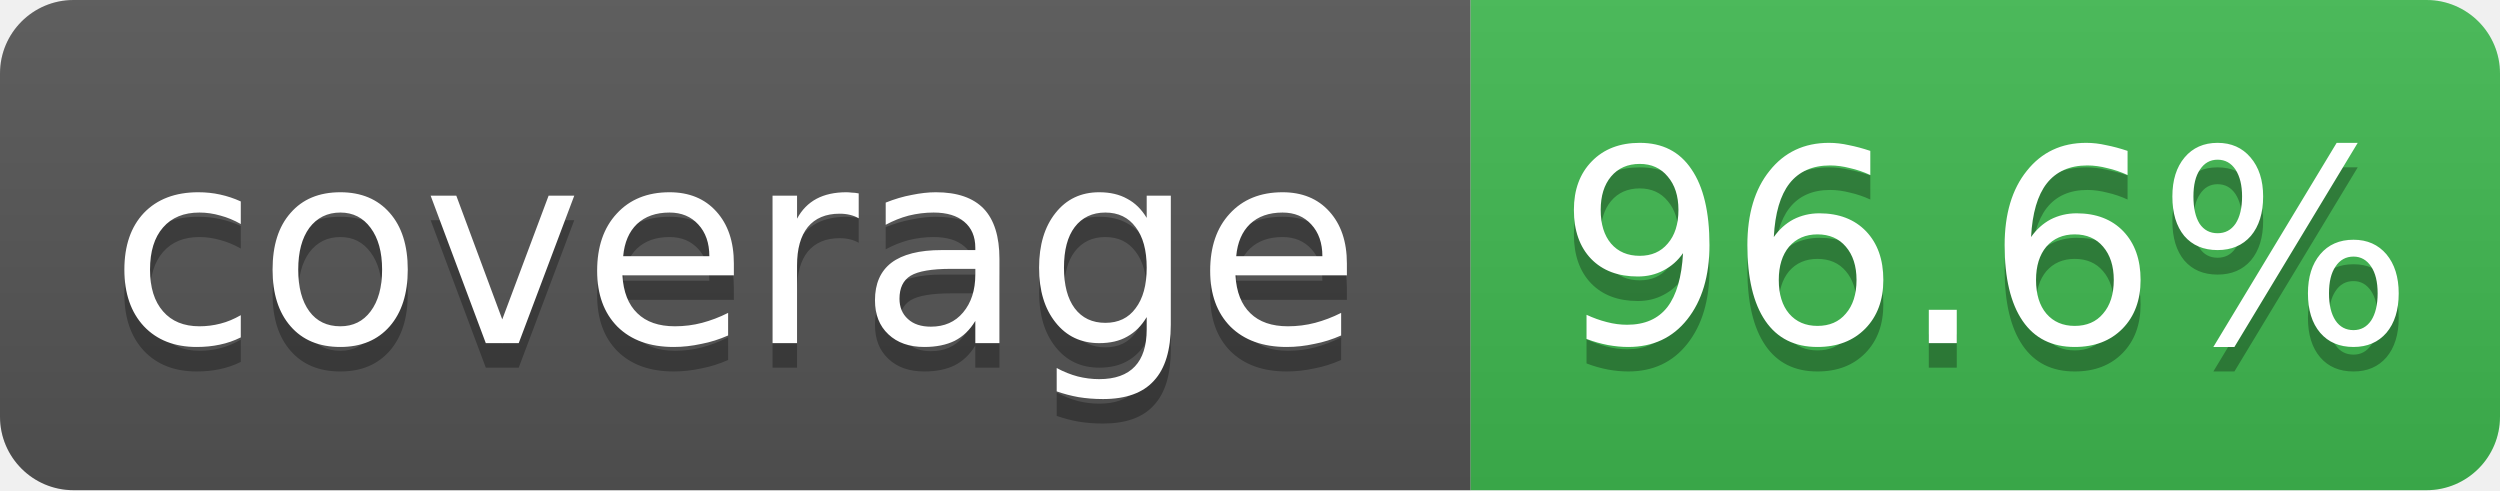
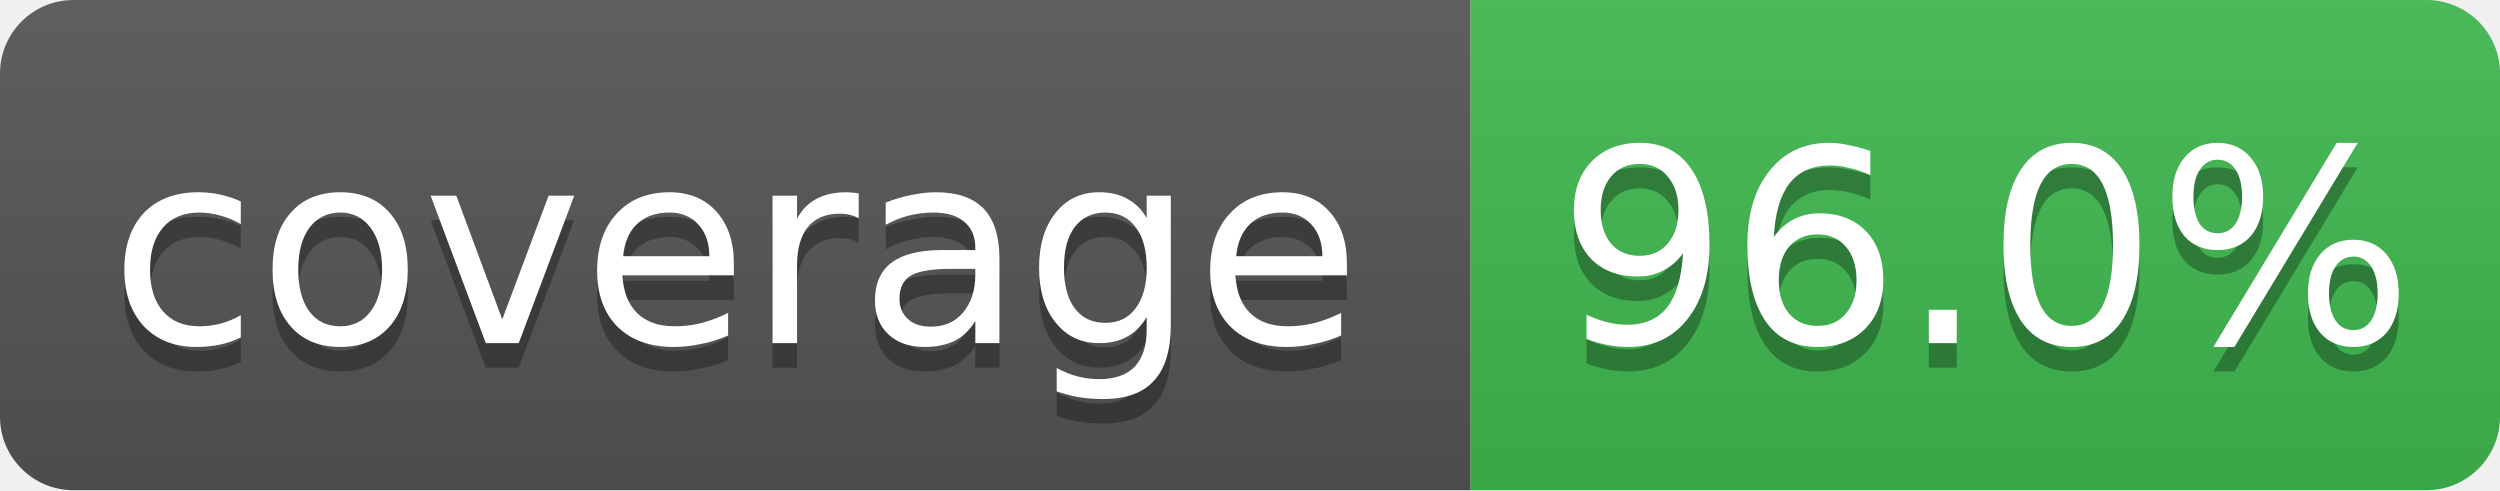
- <svg xmlns="http://www.w3.org/2000/svg" width="102" height="20" role="img" aria-label="coverage: 96.6%">
+ <svg xmlns="http://www.w3.org/2000/svg" width="102" height="20" role="img" aria-label="coverage: 96.0%">
  <linearGradient id="s" x2="0" y2="100%">
    <stop offset="0" stop-color="#bbb" stop-opacity=".1" />
    <stop offset="1" stop-opacity=".1" />
  </linearGradient>
  <clipPath id="r">
    <rect width="102" height="20" rx="3" fill="#fff" />
  </clipPath>
  <g clip-path="url(#r)">
    <rect width="60" height="20" fill="#555" />
    <rect x="60" width="42" height="20" fill="#3fb950" />
    <rect width="102" height="20" fill="url(#s)" />
  </g>
  <g fill="#fff" text-anchor="middle" font-family="Verdana,Geneva,DejaVu Sans,sans-serif" font-size="11">
    <text x="30" y="15" fill="#010101" fill-opacity=".3">coverage</text>
    <text x="30" y="14">coverage</text>
-     <text x="81" y="15" fill="#010101" fill-opacity=".3">96.6%</text>
-     <text x="81" y="14">96.6%</text>
+     <text x="81" y="15" fill="#010101" fill-opacity=".3">96.0%</text>
+     <text x="81" y="14">96.0%</text>
  </g>
</svg>
